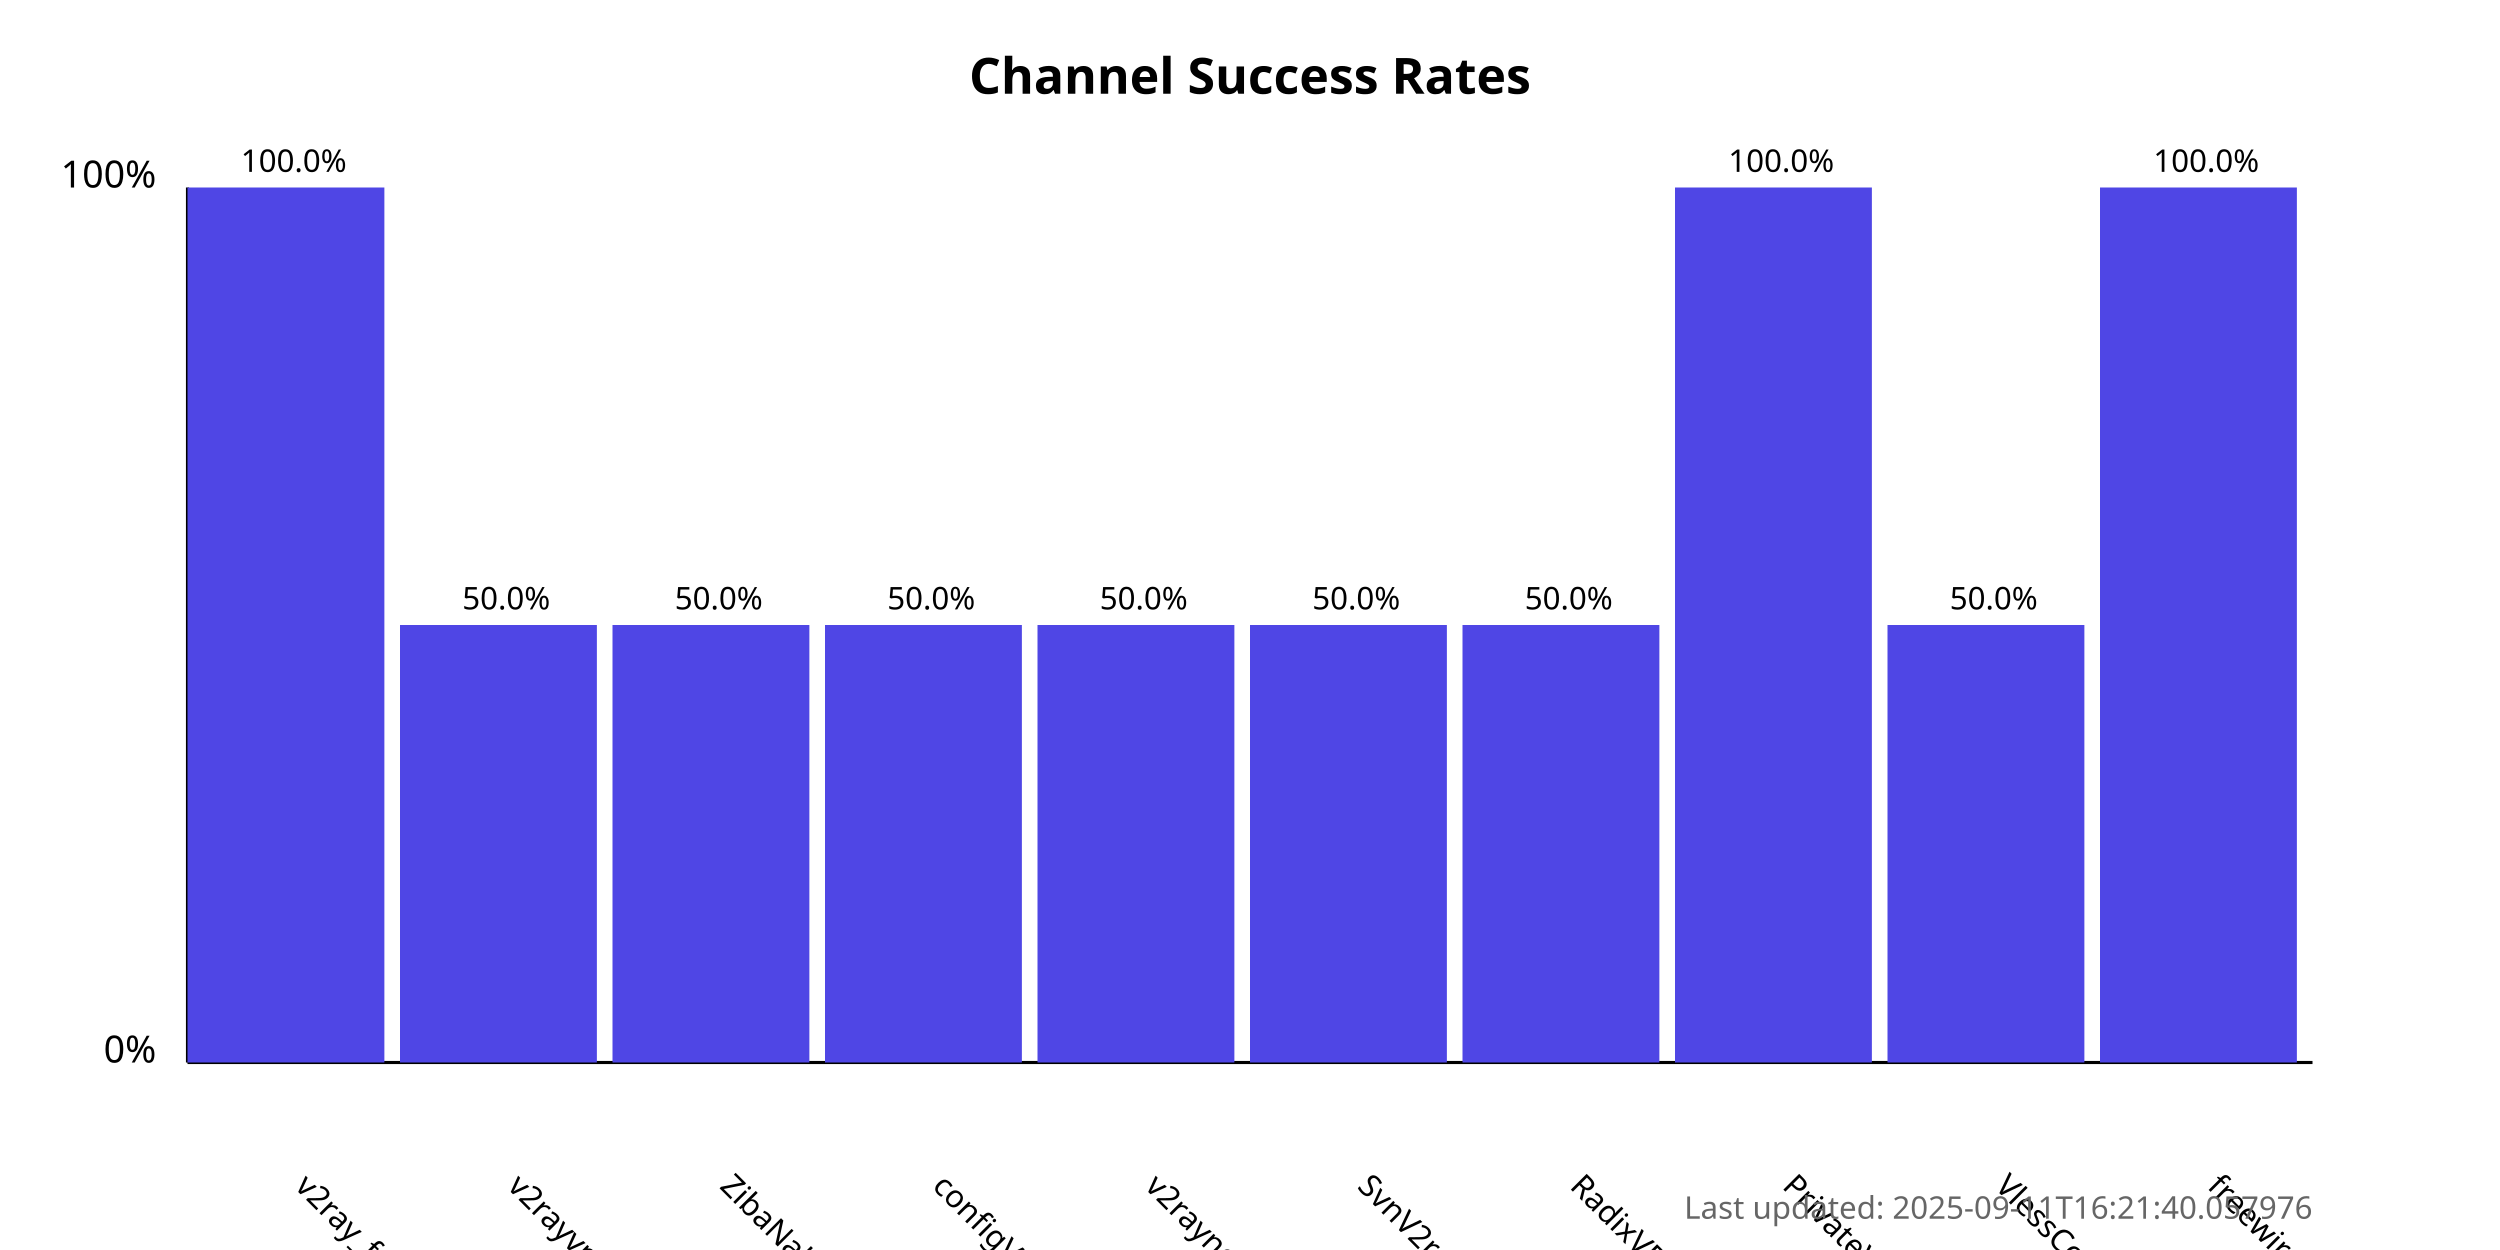
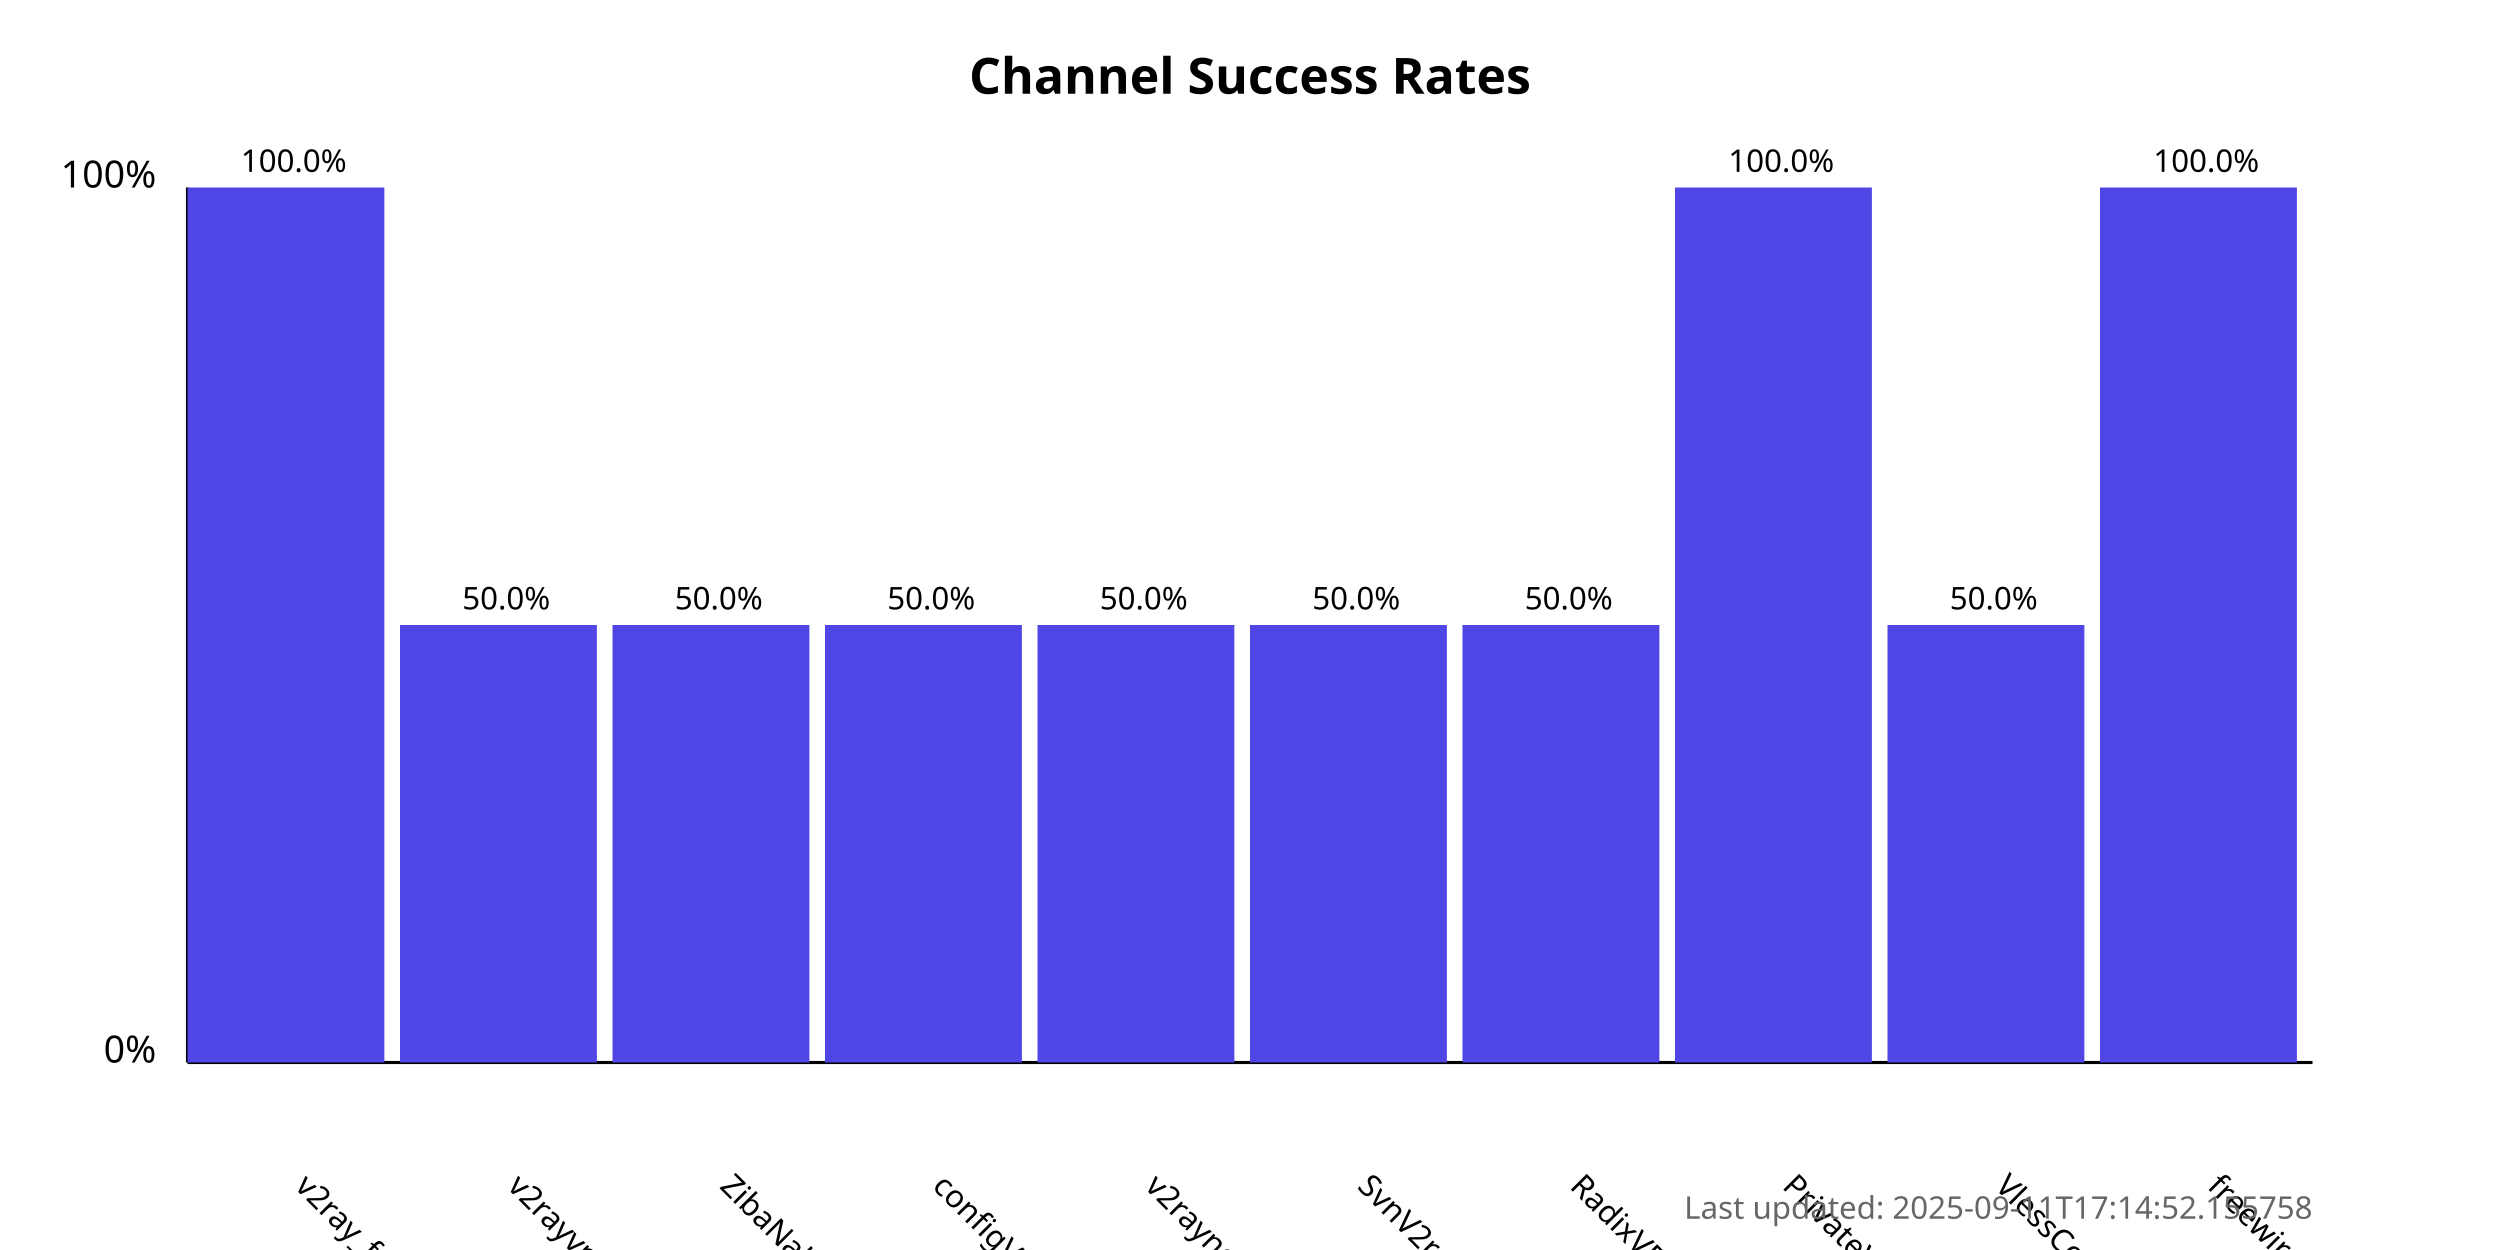
<svg xmlns="http://www.w3.org/2000/svg" width="800" height="400">
  <style>
            .chart-title { font: bold 16px sans-serif; }
            .axis-label { font: 12px sans-serif; }
            .tick-label { font: 10px sans-serif; }
            .bar { fill: #4f46e5; }
            .bar:hover { fill: #6366f1; }
            .timestamp { font: 10px sans-serif; fill: #666; }
        </style>
  <text x="400.0" y="30" text-anchor="middle" class="chart-title">
            Channel Success Rates
        </text>
  <line x1="60" y1="340" x2="60" y2="60" stroke="black" stroke-width="1" />
  <line x1="60" y1="340" x2="740" y2="340" stroke="black" stroke-width="1" />
  <text x="50" y="340" text-anchor="end" class="axis-label">0%</text>
  <text x="50" y="60" text-anchor="end" class="axis-label">100%</text>
  <g>
    <rect x="60" y="60.0" width="63.0" height="280.0" class="bar" />
    <text x="94.0" y="380" transform="rotate(45, 94.0, 380)" text-anchor="start" class="tick-label">
                v2ray_free_conf
            </text>
    <text x="94.0" y="55.0" text-anchor="middle" class="tick-label">
                100.0%
            </text>
  </g>
  <g>
    <rect x="128.0" y="200.0" width="63.0" height="140.0" class="bar" />
    <text x="162.0" y="380" transform="rotate(45, 162.0, 380)" text-anchor="start" class="tick-label">
                v2rayvpno
            </text>
    <text x="162.0" y="195.0" text-anchor="middle" class="tick-label">
                50.0%
            </text>
  </g>
  <g>
    <rect x="196.0" y="200.0" width="63.0" height="140.0" class="bar" />
    <text x="230.0" y="380" transform="rotate(45, 230.0, 380)" text-anchor="start" class="tick-label">
                ZibaNabz
            </text>
    <text x="230.0" y="195.0" text-anchor="middle" class="tick-label">
                50.0%
            </text>
  </g>
  <g>
    <rect x="264.0" y="200.0" width="63.0" height="140.0" class="bar" />
    <text x="298.0" y="380" transform="rotate(45, 298.0, 380)" text-anchor="start" class="tick-label">
                configV2rayForFree
            </text>
    <text x="298.0" y="195.0" text-anchor="middle" class="tick-label">
                50.0%
            </text>
  </g>
  <g>
    <rect x="332.0" y="200.0" width="63.0" height="140.0" class="bar" />
    <text x="366.0" y="380" transform="rotate(45, 366.0, 380)" text-anchor="start" class="tick-label">
                v2rayngvpn
            </text>
    <text x="366.0" y="195.0" text-anchor="middle" class="tick-label">
                50.0%
            </text>
  </g>
  <g>
    <rect x="400.0" y="200.0" width="63.0" height="140.0" class="bar" />
    <text x="434.0" y="380" transform="rotate(45, 434.0, 380)" text-anchor="start" class="tick-label">
                SvnV2ray
            </text>
    <text x="434.0" y="195.0" text-anchor="middle" class="tick-label">
                50.0%
            </text>
  </g>
  <g>
    <rect x="468.0" y="200.0" width="63.0" height="140.0" class="bar" />
    <text x="502.0" y="380" transform="rotate(45, 502.0, 380)" text-anchor="start" class="tick-label">
                RadixVPN
            </text>
    <text x="502.0" y="195.0" text-anchor="middle" class="tick-label">
                50.0%
            </text>
  </g>
  <g>
    <rect x="536.0" y="60.0" width="63.0" height="280.0" class="bar" />
    <text x="570.0" y="380" transform="rotate(45, 570.0, 380)" text-anchor="start" class="tick-label">
                PrivateVPNs
            </text>
    <text x="570.0" y="55.0" text-anchor="middle" class="tick-label">
                100.0%
            </text>
  </g>
  <g>
    <rect x="604.0" y="200.0" width="63.0" height="140.0" class="bar" />
    <text x="638.0" y="380" transform="rotate(45, 638.0, 380)" text-anchor="start" class="tick-label">
                VlessConfig
            </text>
    <text x="638.0" y="195.0" text-anchor="middle" class="tick-label">
                50.0%
            </text>
  </g>
  <g>
    <rect x="672.0" y="60.0" width="63.0" height="280.0" class="bar" />
    <text x="706.0" y="380" transform="rotate(45, 706.0, 380)" text-anchor="start" class="tick-label">
                freewireguard
            </text>
    <text x="706.0" y="55.0" text-anchor="middle" class="tick-label">
                100.0%
            </text>
  </g>
  <text x="740" y="390" text-anchor="end" class="timestamp">
-             Last updated: 2025-09-11T16:21:40.057976
+             Last updated: 2025-09-11T17:14:52.155758
        </text>
</svg>
